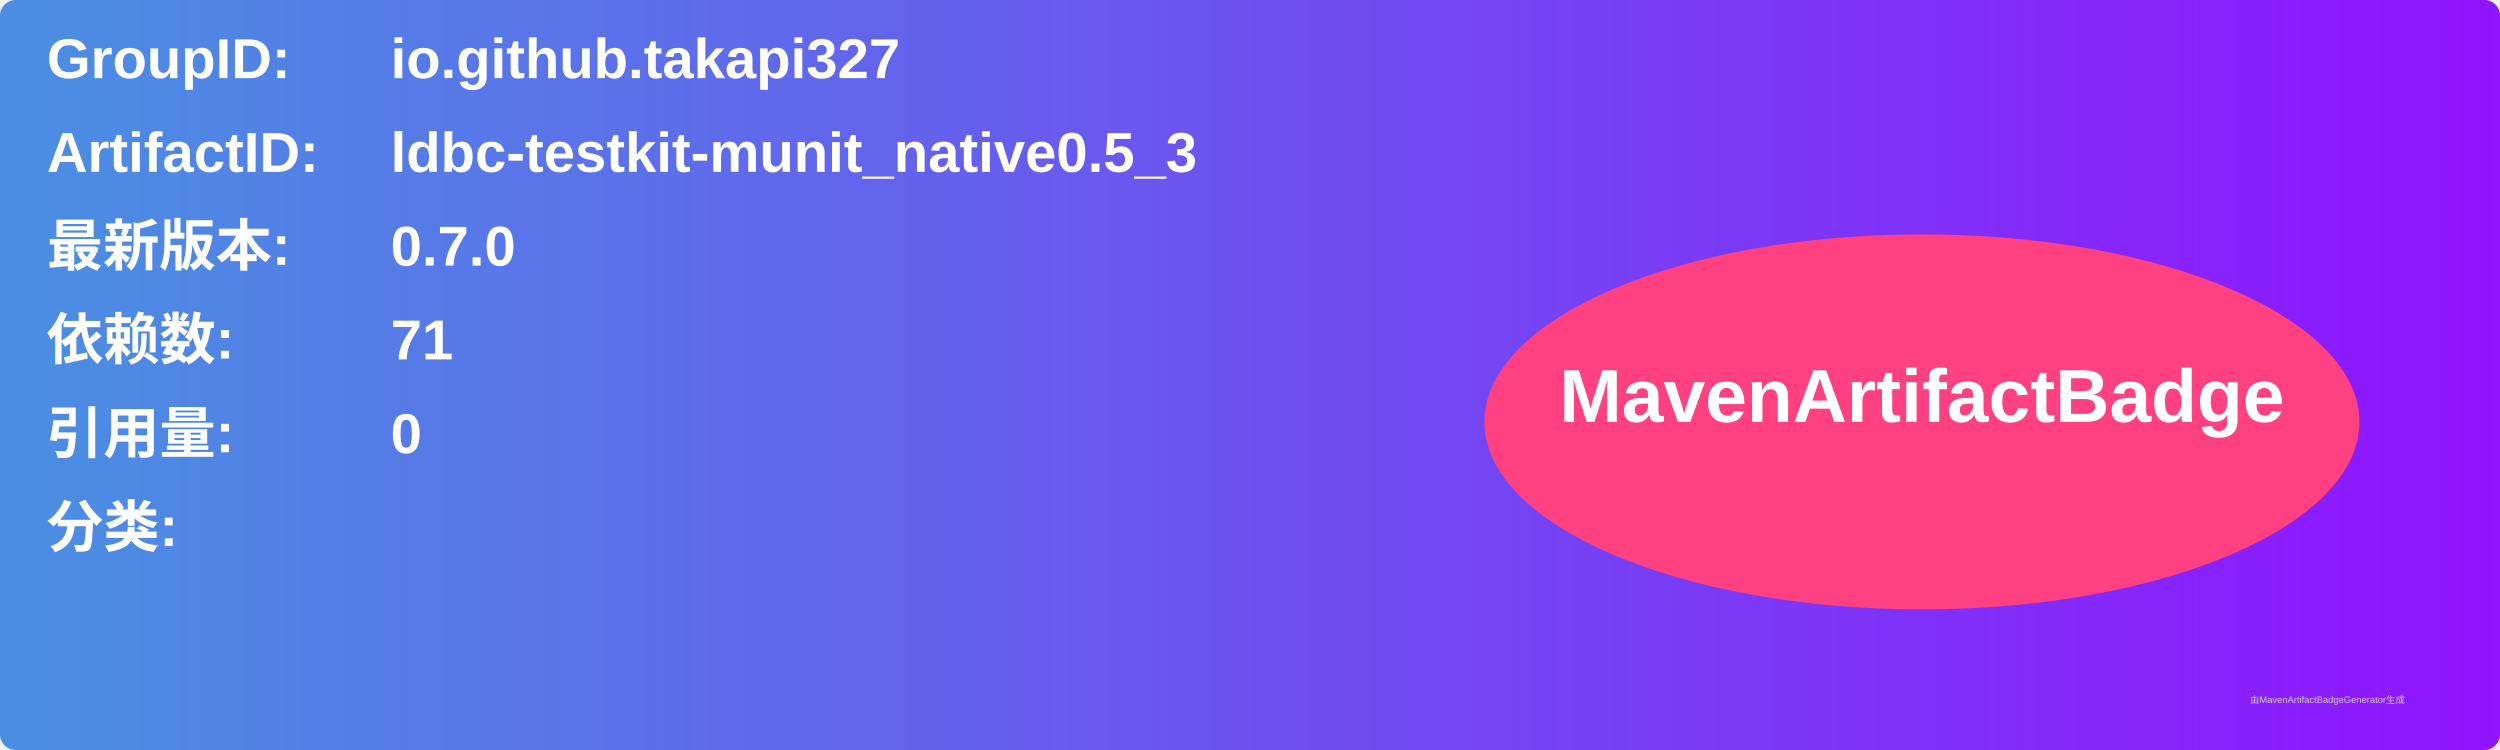
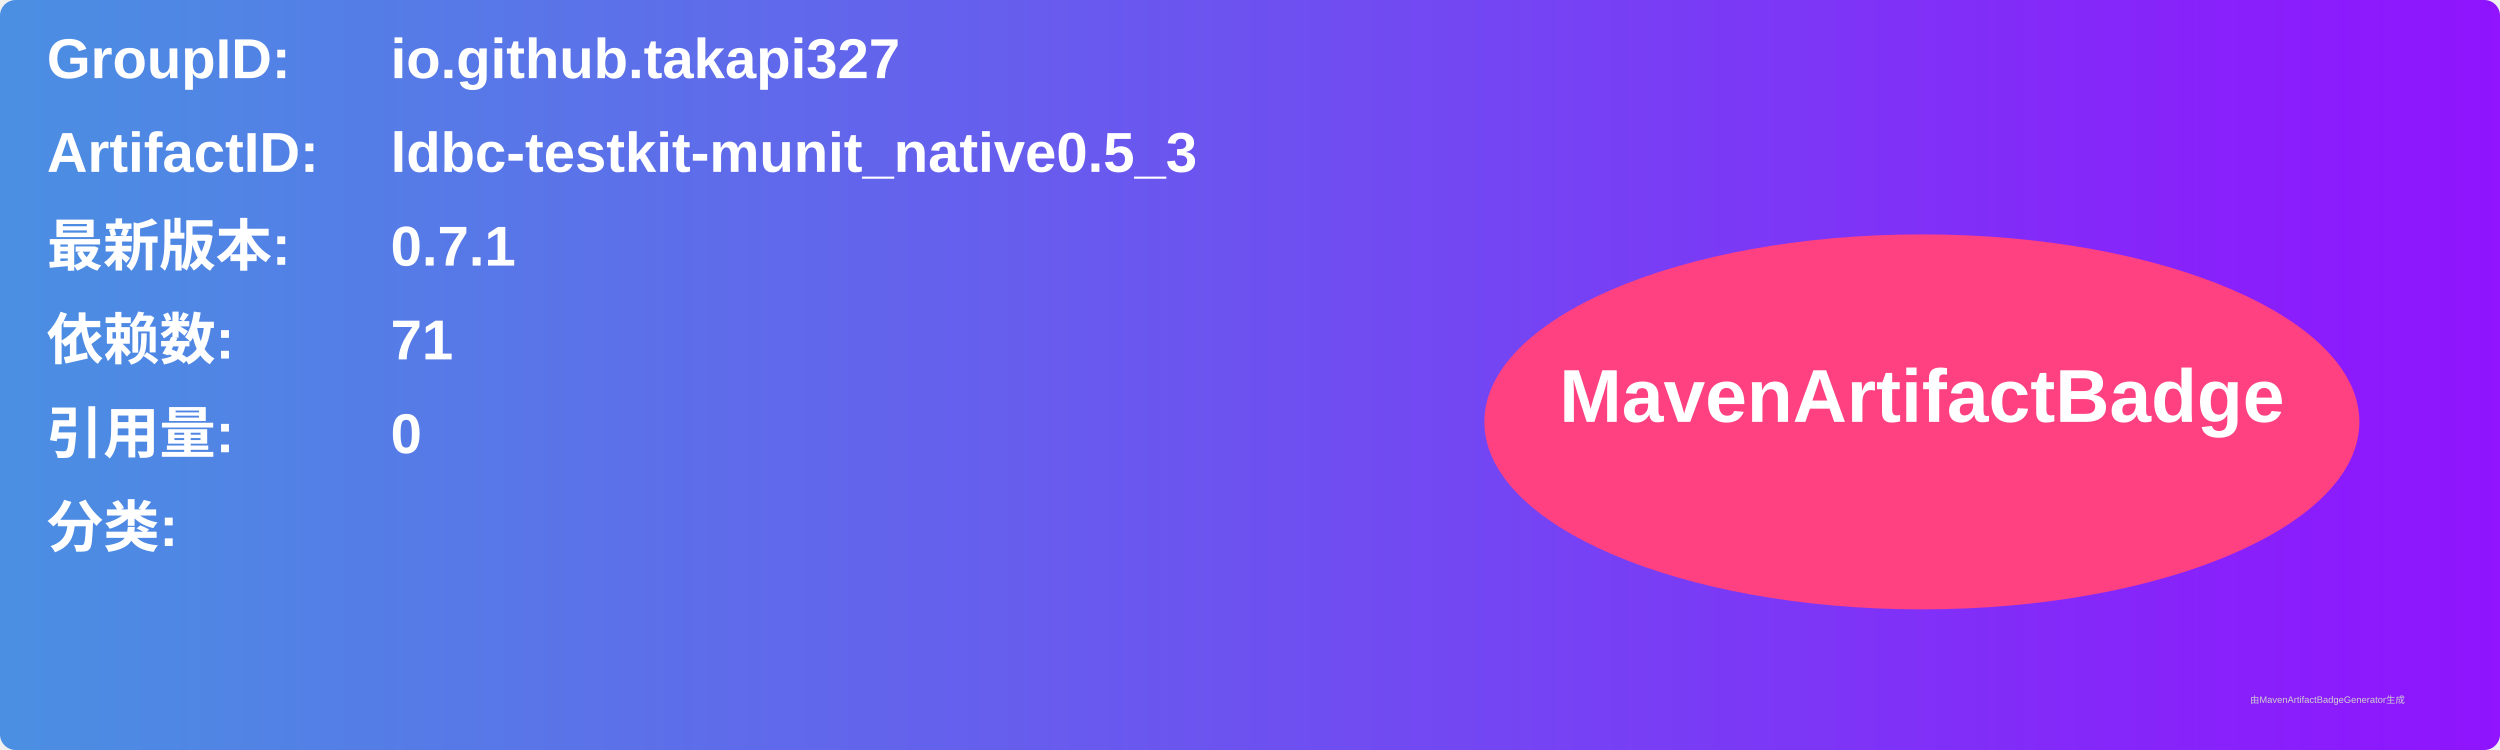
<svg xmlns="http://www.w3.org/2000/svg" width="800" height="240" viewBox="0 0 800 240">
  <linearGradient id="grad" x1="0%" y1="0%" x2="100%" y2="0%">
    <stop offset="0%" stop-color="#4a90e2" />
    <stop offset="100%" stop-color="#9013fe" />
  </linearGradient>
  <rect width="100%" height="100%" rx="5" ry="5" fill="url(#grad)" />
  <g transform="translate(15, 15)">
    <text x="0" y="10" font-family="Arial" font-size="18" fill="white" font-weight="bold" width="260">GroupID:</text>
    <text x="110" y="10" font-family="Arial" font-size="18" fill="white" font-weight="bold" width="460">io.github.takapi327</text>
    <text x="0" y="40" font-family="Arial" font-size="18" fill="white" font-weight="bold" width="260">ArtifactID:</text>
    <text x="110" y="40" font-family="Arial" font-size="18" fill="white" font-weight="bold" width="460">ldbc-testkit-munit_native0.5_3</text>
    <text x="0" y="70" font-family="Arial" font-size="18" fill="white" font-weight="bold">最新版本:</text>
    <text x="110" y="70" font-family="Arial" font-size="18" fill="white" font-weight="bold">
-       <tspan font-weight="bold">0.7.0</tspan>
+       <tspan font-weight="bold">0.7.1</tspan>
    </text>
    <text x="0" y="100" font-family="Arial" font-size="18" fill="white" font-weight="bold">依赖数: </text>
    <text x="110" y="100" font-family="Arial" font-size="18" fill="white">
      <tspan font-weight="bold">71</tspan>
    </text>
    <text x="0" y="130" font-family="Arial" font-size="18" fill="white" font-weight="bold">引用量: </text>
    <text x="110" y="130" font-family="Arial" font-size="18" fill="white">
      <tspan font-weight="bold">0</tspan>
    </text>
    <text x="0" y="160" font-family="Arial" font-size="18" fill="white" font-weight="bold">分类:</text>
    <text x="10" y="190" font-family="Arial" font-size="10" fill="white">
      <tspan font-weight="bold" />
    </text>
    <ellipse cx="600" cy="120" rx="140" ry="60" fill="#ff4081" />
    <text x="600" y="120" text-anchor="middle" font-family="Arial" font-size="24" fill="white" font-weight="bold">MavenArtifactBadge</text>
  </g>
  <text x="720" y="225" font-family="Arial" font-size="3" fill="#d0d0d0">由MavenArtifactBadgeGenerator生成</text>
</svg>
